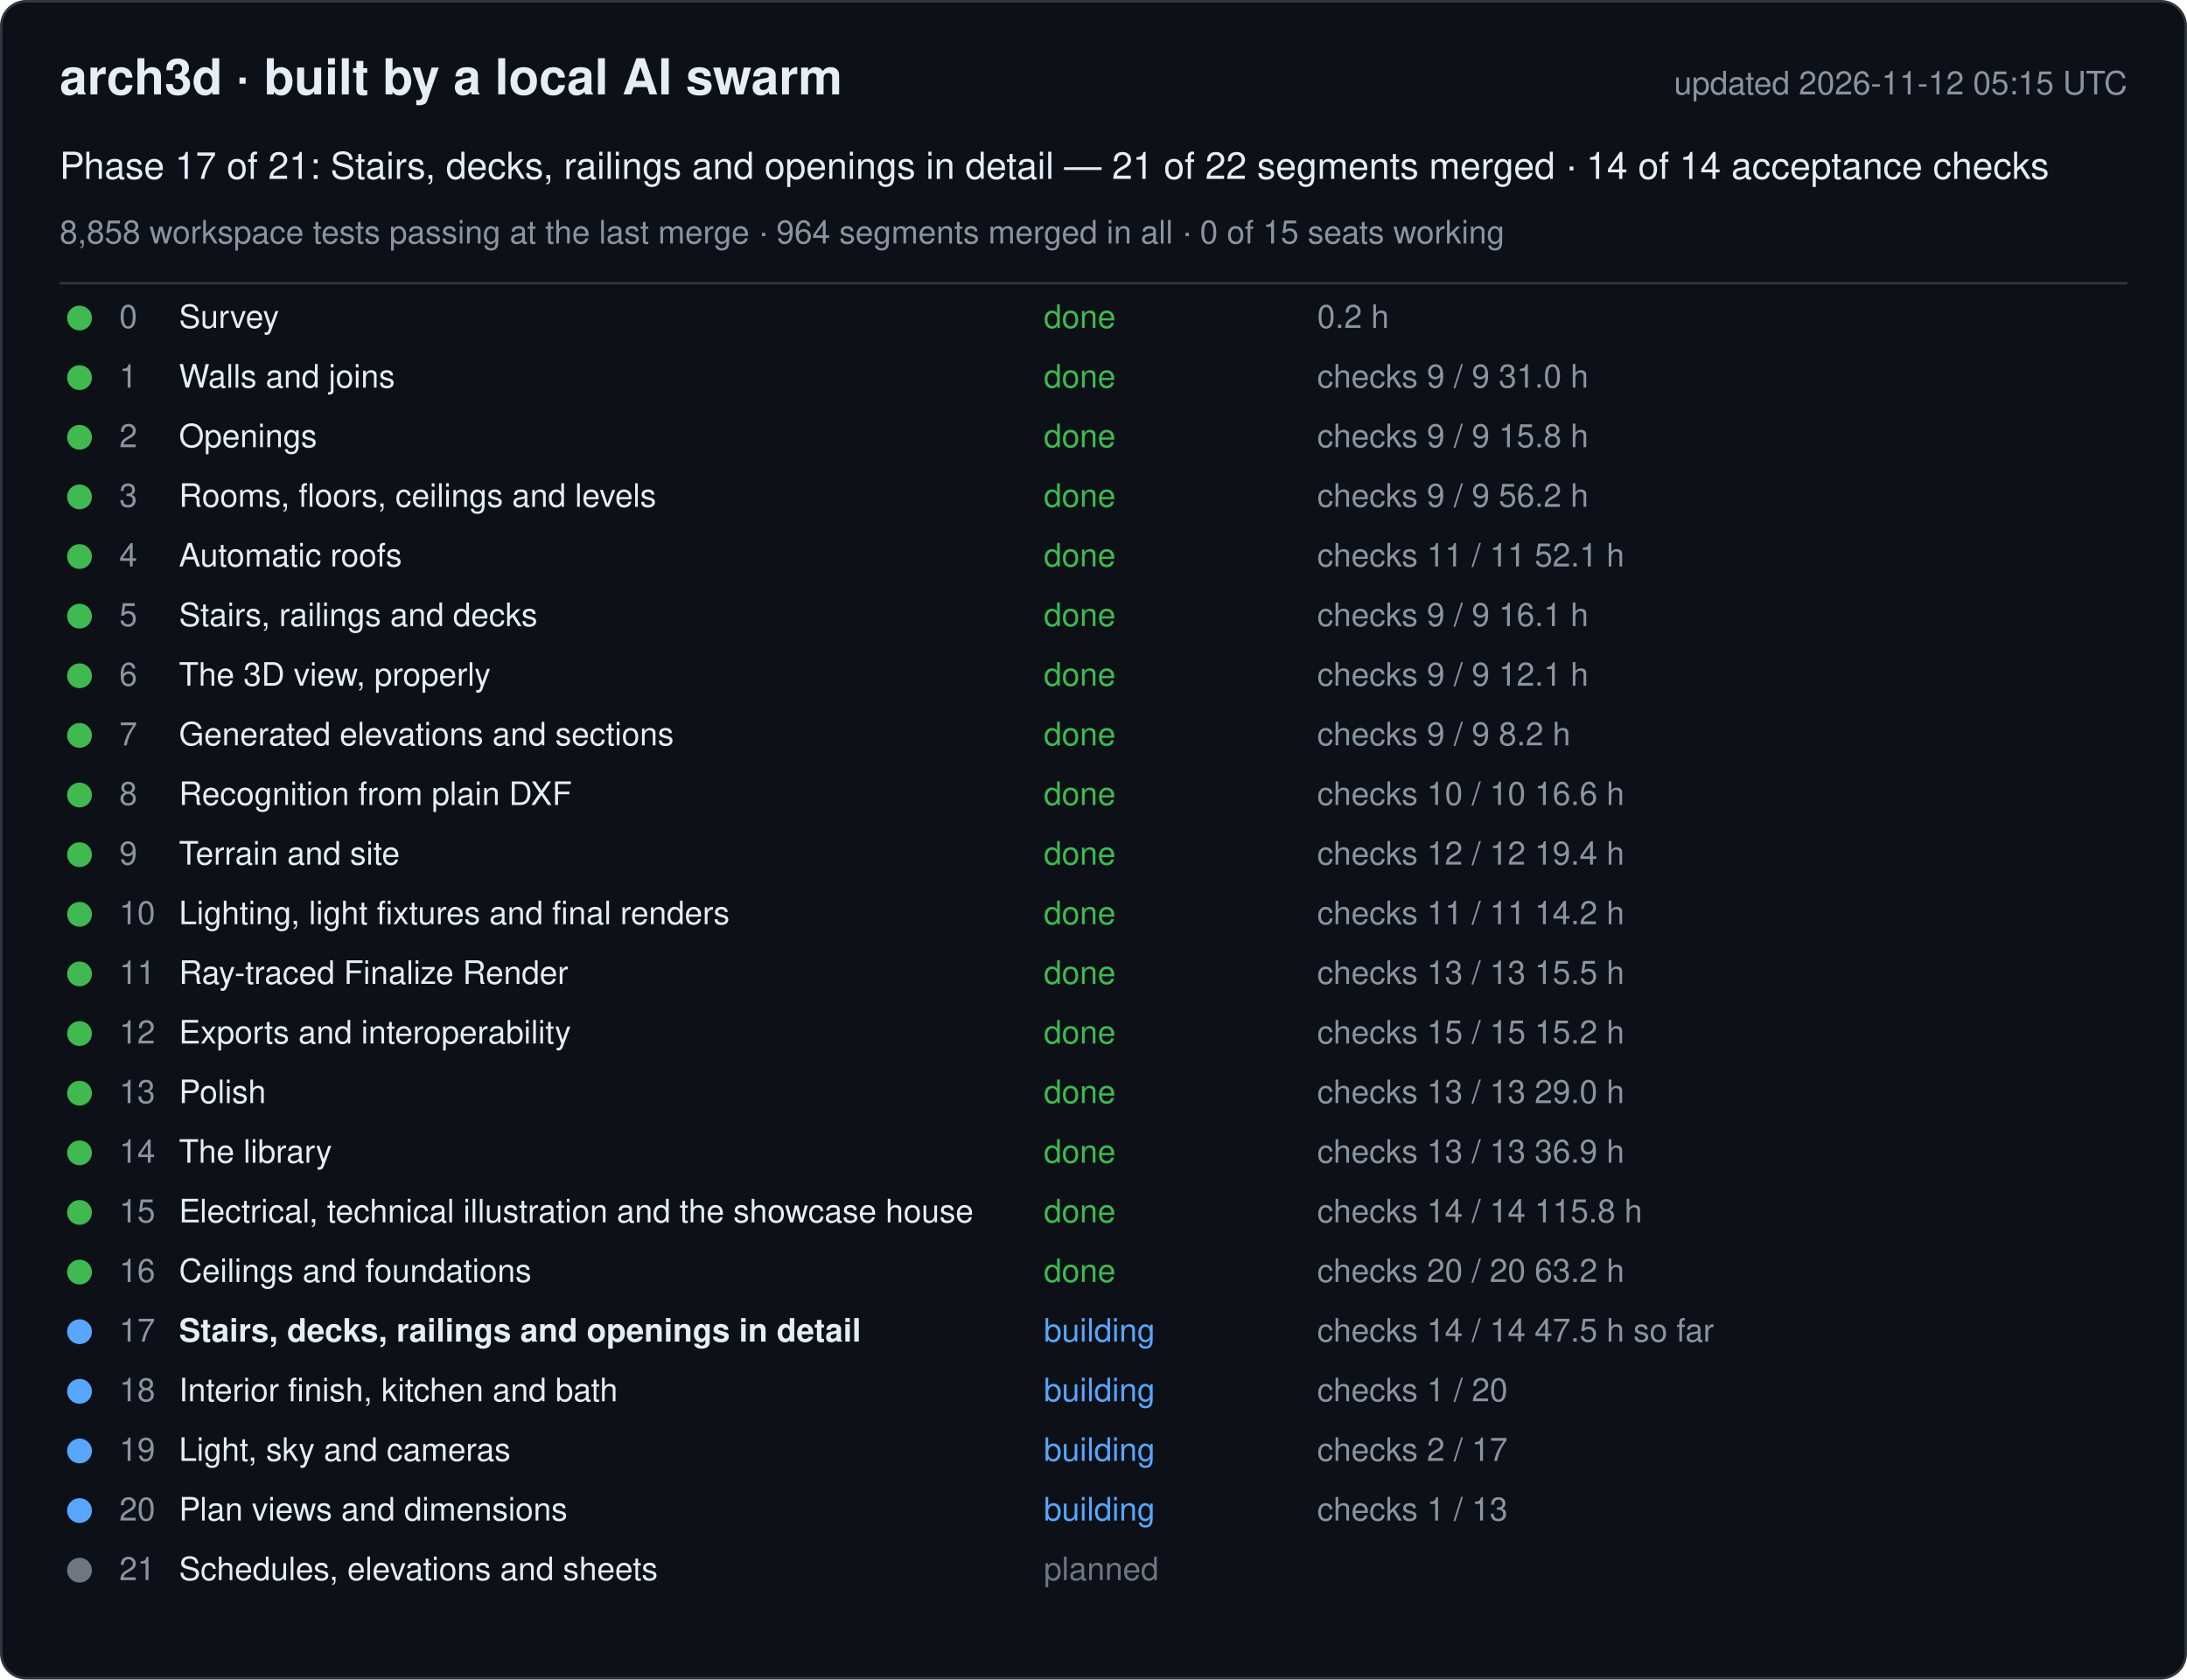
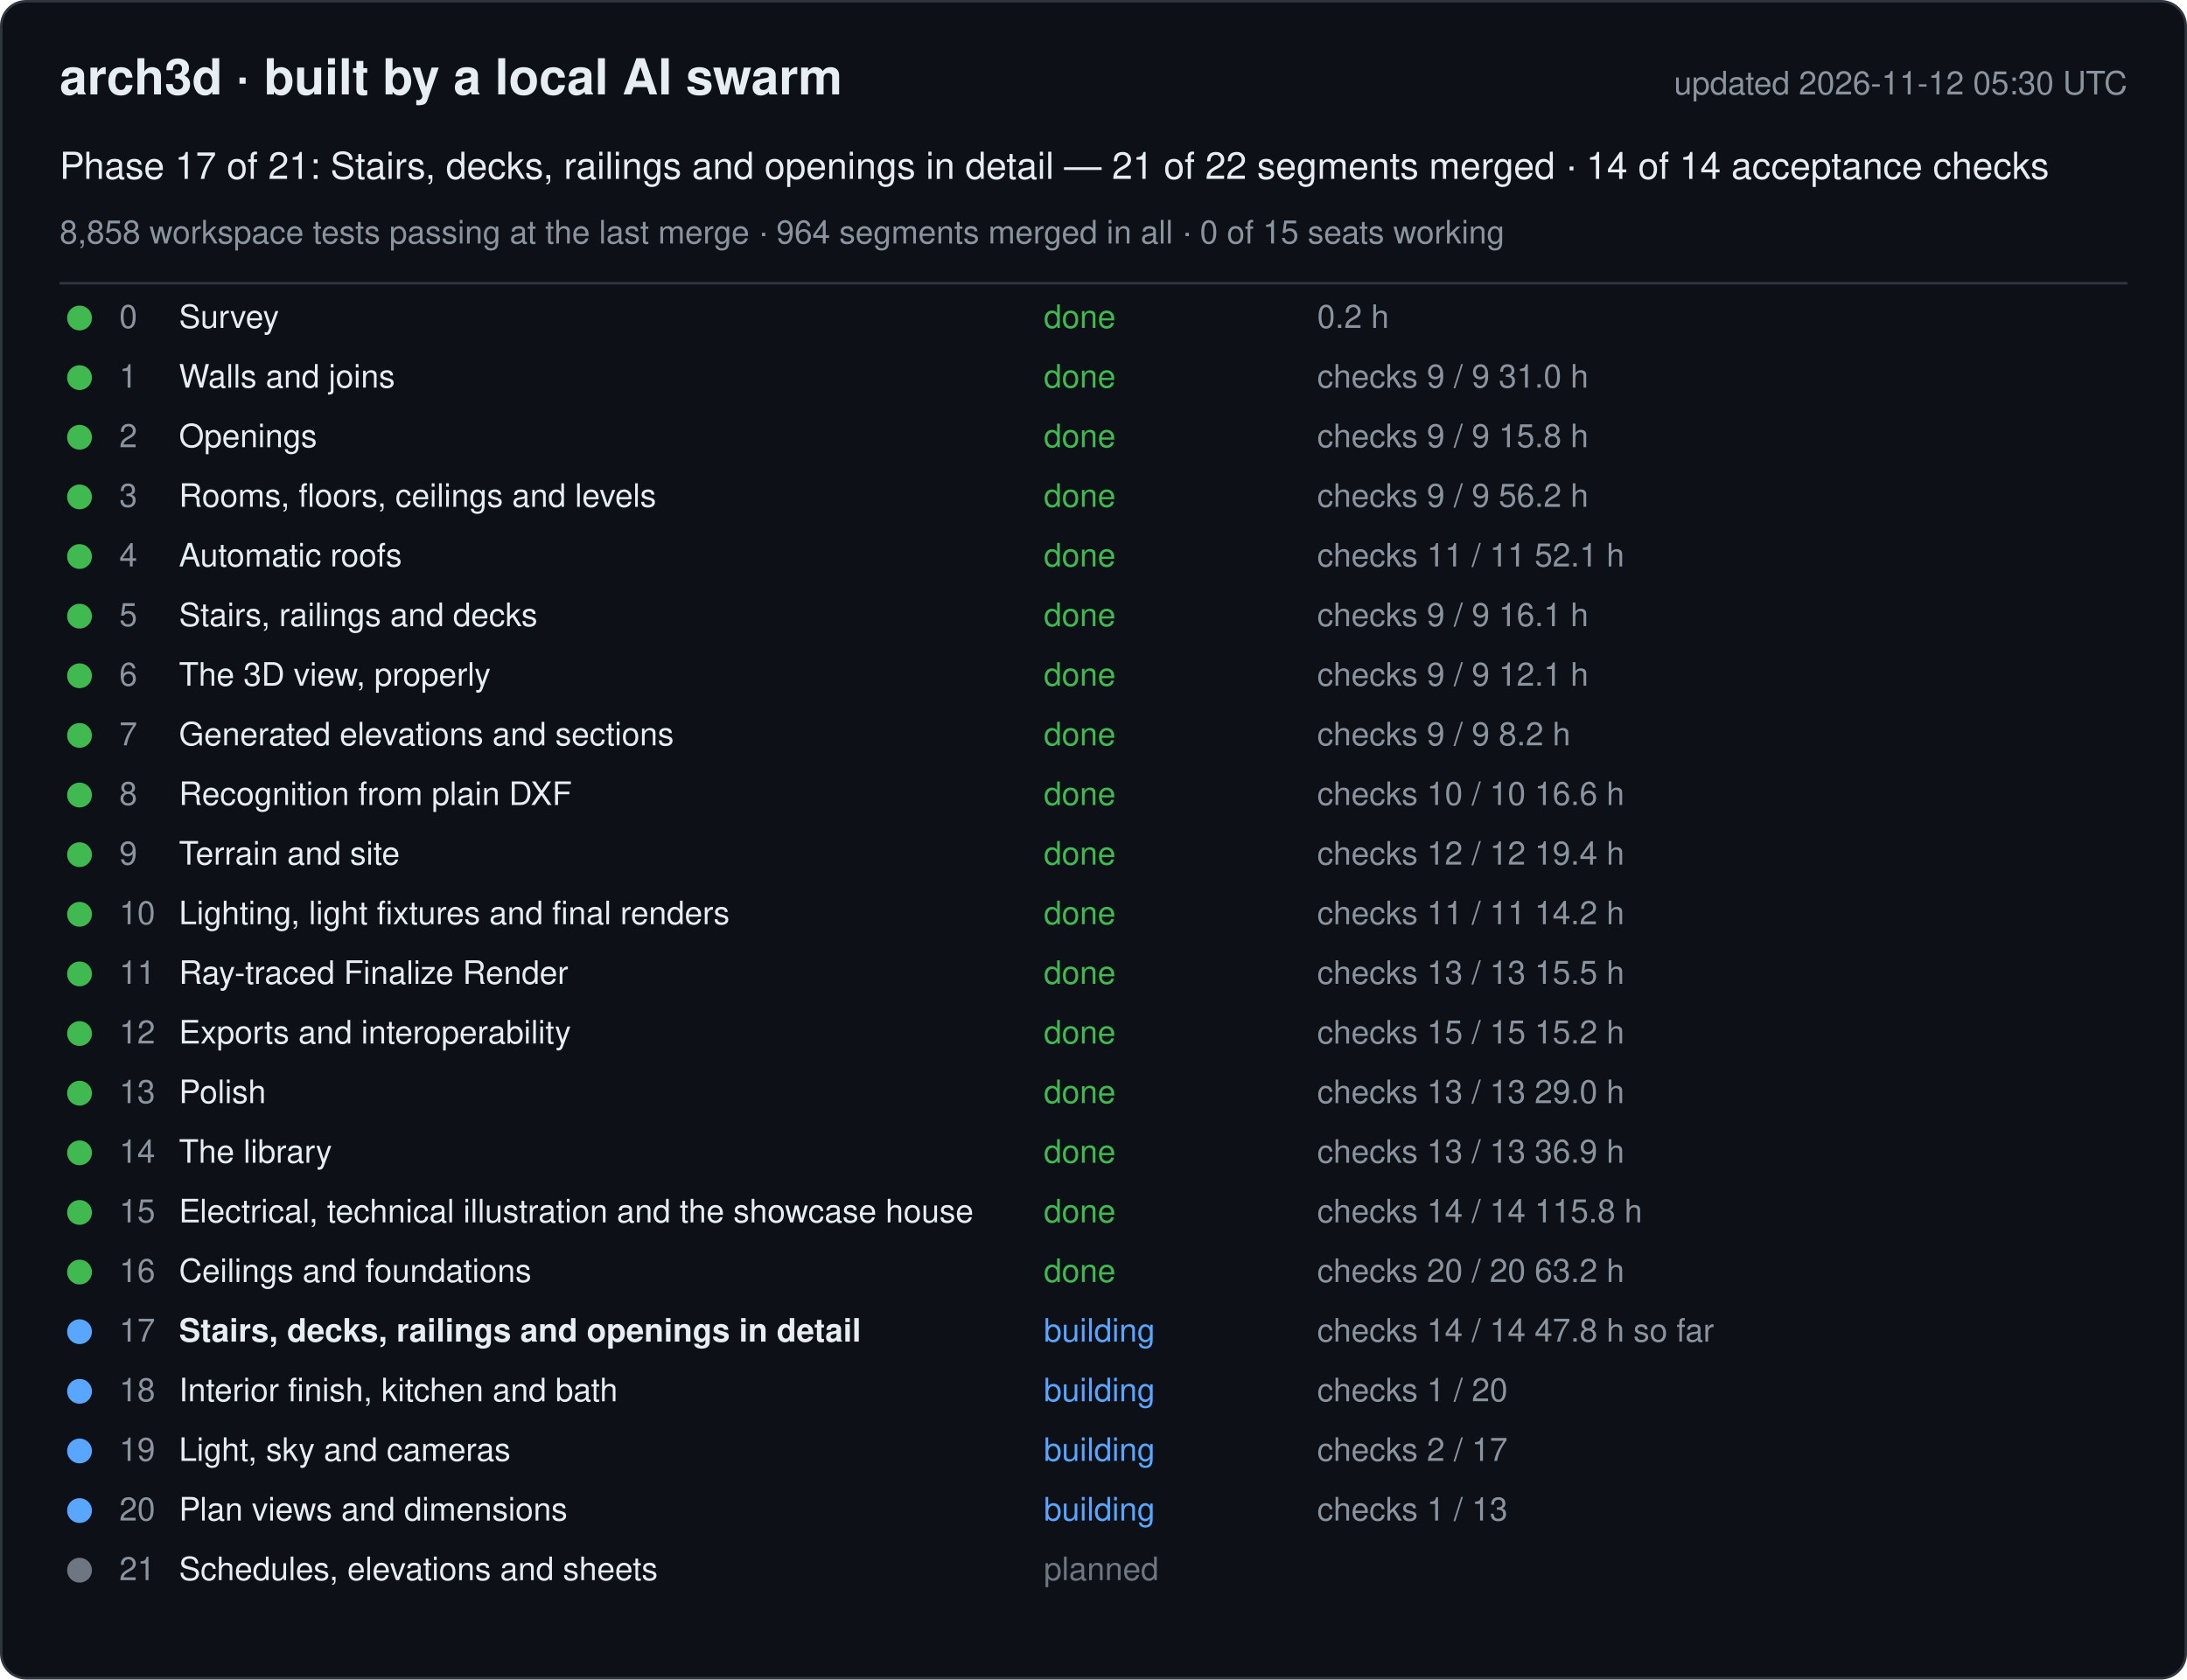
<svg xmlns="http://www.w3.org/2000/svg" width="880" height="676" viewBox="0 0 880 676" font-family="-apple-system, Segoe UI, Helvetica, Arial, sans-serif">
  <rect x="0.5" y="0.5" width="879" height="675" rx="10" fill="#0d1117" stroke="#30363d" />
  <text x="24" y="38" font-size="20" font-weight="600" fill="#e6edf3">arch3d · built by a local AI swarm</text>
-   <text x="856" y="38" font-size="13" fill="#8b949e" text-anchor="end">updated 2026-11-12 05:15 UTC</text>
+   <text x="856" y="38" font-size="13" fill="#8b949e" text-anchor="end">updated 2026-11-12 05:30 UTC</text>
  <text x="24" y="72" font-size="15" fill="#e6edf3">Phase 17 of 21: Stairs, decks, railings and openings in detail — 21 of 22 segments merged · 14 of 14 acceptance checks</text>
  <text x="24" y="98" font-size="13" fill="#8b949e">8,858 workspace tests passing at the last merge · 964 segments merged in all · 0 of 15 seats working</text>
  <line x1="24" y1="114" x2="856" y2="114" stroke="#30363d" />
  <g data-phase="0">
    <circle cx="32" cy="128" r="5" fill="#3fb950" />
    <text x="48" y="132" font-size="13" fill="#8b949e">0</text>
    <text x="72" y="132" font-size="13" fill="#e6edf3">Survey</text>
    <text x="420" y="132" font-size="13" fill="#3fb950">done</text>
    <text x="530" y="132" font-size="13" fill="#8b949e">0.2 h</text>
  </g>
  <g data-phase="1">
    <circle cx="32" cy="152" r="5" fill="#3fb950" />
    <text x="48" y="156" font-size="13" fill="#8b949e">1</text>
    <text x="72" y="156" font-size="13" fill="#e6edf3">Walls and joins</text>
    <text x="420" y="156" font-size="13" fill="#3fb950">done</text>
    <text x="530" y="156" font-size="13" fill="#8b949e">checks 9 / 9   31.0 h</text>
  </g>
  <g data-phase="2">
    <circle cx="32" cy="176" r="5" fill="#3fb950" />
    <text x="48" y="180" font-size="13" fill="#8b949e">2</text>
    <text x="72" y="180" font-size="13" fill="#e6edf3">Openings</text>
    <text x="420" y="180" font-size="13" fill="#3fb950">done</text>
    <text x="530" y="180" font-size="13" fill="#8b949e">checks 9 / 9   15.8 h</text>
  </g>
  <g data-phase="3">
    <circle cx="32" cy="200" r="5" fill="#3fb950" />
    <text x="48" y="204" font-size="13" fill="#8b949e">3</text>
    <text x="72" y="204" font-size="13" fill="#e6edf3">Rooms, floors, ceilings and levels</text>
    <text x="420" y="204" font-size="13" fill="#3fb950">done</text>
    <text x="530" y="204" font-size="13" fill="#8b949e">checks 9 / 9   56.2 h</text>
  </g>
  <g data-phase="4">
    <circle cx="32" cy="224" r="5" fill="#3fb950" />
    <text x="48" y="228" font-size="13" fill="#8b949e">4</text>
    <text x="72" y="228" font-size="13" fill="#e6edf3">Automatic roofs</text>
    <text x="420" y="228" font-size="13" fill="#3fb950">done</text>
    <text x="530" y="228" font-size="13" fill="#8b949e">checks 11 / 11   52.1 h</text>
  </g>
  <g data-phase="5">
    <circle cx="32" cy="248" r="5" fill="#3fb950" />
    <text x="48" y="252" font-size="13" fill="#8b949e">5</text>
    <text x="72" y="252" font-size="13" fill="#e6edf3">Stairs, railings and decks</text>
    <text x="420" y="252" font-size="13" fill="#3fb950">done</text>
    <text x="530" y="252" font-size="13" fill="#8b949e">checks 9 / 9   16.1 h</text>
  </g>
  <g data-phase="6">
    <circle cx="32" cy="272" r="5" fill="#3fb950" />
    <text x="48" y="276" font-size="13" fill="#8b949e">6</text>
    <text x="72" y="276" font-size="13" fill="#e6edf3">The 3D view, properly</text>
    <text x="420" y="276" font-size="13" fill="#3fb950">done</text>
    <text x="530" y="276" font-size="13" fill="#8b949e">checks 9 / 9   12.1 h</text>
  </g>
  <g data-phase="7">
    <circle cx="32" cy="296" r="5" fill="#3fb950" />
    <text x="48" y="300" font-size="13" fill="#8b949e">7</text>
    <text x="72" y="300" font-size="13" fill="#e6edf3">Generated elevations and sections</text>
    <text x="420" y="300" font-size="13" fill="#3fb950">done</text>
    <text x="530" y="300" font-size="13" fill="#8b949e">checks 9 / 9   8.2 h</text>
  </g>
  <g data-phase="8">
    <circle cx="32" cy="320" r="5" fill="#3fb950" />
    <text x="48" y="324" font-size="13" fill="#8b949e">8</text>
    <text x="72" y="324" font-size="13" fill="#e6edf3">Recognition from plain DXF</text>
    <text x="420" y="324" font-size="13" fill="#3fb950">done</text>
    <text x="530" y="324" font-size="13" fill="#8b949e">checks 10 / 10   16.6 h</text>
  </g>
  <g data-phase="9">
    <circle cx="32" cy="344" r="5" fill="#3fb950" />
    <text x="48" y="348" font-size="13" fill="#8b949e">9</text>
    <text x="72" y="348" font-size="13" fill="#e6edf3">Terrain and site</text>
    <text x="420" y="348" font-size="13" fill="#3fb950">done</text>
    <text x="530" y="348" font-size="13" fill="#8b949e">checks 12 / 12   19.4 h</text>
  </g>
  <g data-phase="10">
    <circle cx="32" cy="368" r="5" fill="#3fb950" />
    <text x="48" y="372" font-size="13" fill="#8b949e">10</text>
    <text x="72" y="372" font-size="13" fill="#e6edf3">Lighting, light fixtures and final renders</text>
    <text x="420" y="372" font-size="13" fill="#3fb950">done</text>
    <text x="530" y="372" font-size="13" fill="#8b949e">checks 11 / 11   14.2 h</text>
  </g>
  <g data-phase="11">
    <circle cx="32" cy="392" r="5" fill="#3fb950" />
    <text x="48" y="396" font-size="13" fill="#8b949e">11</text>
    <text x="72" y="396" font-size="13" fill="#e6edf3">Ray-traced Finalize Render</text>
    <text x="420" y="396" font-size="13" fill="#3fb950">done</text>
    <text x="530" y="396" font-size="13" fill="#8b949e">checks 13 / 13   15.5 h</text>
  </g>
  <g data-phase="12">
    <circle cx="32" cy="416" r="5" fill="#3fb950" />
    <text x="48" y="420" font-size="13" fill="#8b949e">12</text>
    <text x="72" y="420" font-size="13" fill="#e6edf3">Exports and interoperability</text>
    <text x="420" y="420" font-size="13" fill="#3fb950">done</text>
    <text x="530" y="420" font-size="13" fill="#8b949e">checks 15 / 15   15.2 h</text>
  </g>
  <g data-phase="13">
    <circle cx="32" cy="440" r="5" fill="#3fb950" />
    <text x="48" y="444" font-size="13" fill="#8b949e">13</text>
    <text x="72" y="444" font-size="13" fill="#e6edf3">Polish</text>
    <text x="420" y="444" font-size="13" fill="#3fb950">done</text>
    <text x="530" y="444" font-size="13" fill="#8b949e">checks 13 / 13   29.0 h</text>
  </g>
  <g data-phase="14">
    <circle cx="32" cy="464" r="5" fill="#3fb950" />
    <text x="48" y="468" font-size="13" fill="#8b949e">14</text>
    <text x="72" y="468" font-size="13" fill="#e6edf3">The library</text>
    <text x="420" y="468" font-size="13" fill="#3fb950">done</text>
    <text x="530" y="468" font-size="13" fill="#8b949e">checks 13 / 13   36.9 h</text>
  </g>
  <g data-phase="15">
    <circle cx="32" cy="488" r="5" fill="#3fb950" />
    <text x="48" y="492" font-size="13" fill="#8b949e">15</text>
    <text x="72" y="492" font-size="13" fill="#e6edf3">Electrical, technical illustration and the showcase house</text>
    <text x="420" y="492" font-size="13" fill="#3fb950">done</text>
    <text x="530" y="492" font-size="13" fill="#8b949e">checks 14 / 14   115.8 h</text>
  </g>
  <g data-phase="16">
    <circle cx="32" cy="512" r="5" fill="#3fb950" />
    <text x="48" y="516" font-size="13" fill="#8b949e">16</text>
    <text x="72" y="516" font-size="13" fill="#e6edf3">Ceilings and foundations</text>
    <text x="420" y="516" font-size="13" fill="#3fb950">done</text>
    <text x="530" y="516" font-size="13" fill="#8b949e">checks 20 / 20   63.2 h</text>
  </g>
  <g data-phase="17">
    <circle cx="32" cy="536" r="5" fill="#58a6ff" />
    <text x="48" y="540" font-size="13" fill="#8b949e">17</text>
    <text x="72" y="540" font-size="13" fill="#e6edf3" font-weight="600">Stairs, decks, railings and openings in detail</text>
    <text x="420" y="540" font-size="13" fill="#58a6ff">building</text>
-     <text x="530" y="540" font-size="13" fill="#8b949e">checks 14 / 14   47.5 h so far</text>
+     <text x="530" y="540" font-size="13" fill="#8b949e">checks 14 / 14   47.8 h so far</text>
  </g>
  <g data-phase="18">
    <circle cx="32" cy="560" r="5" fill="#58a6ff" />
    <text x="48" y="564" font-size="13" fill="#8b949e">18</text>
    <text x="72" y="564" font-size="13" fill="#e6edf3">Interior finish, kitchen and bath</text>
    <text x="420" y="564" font-size="13" fill="#58a6ff">building</text>
    <text x="530" y="564" font-size="13" fill="#8b949e">checks 1 / 20</text>
  </g>
  <g data-phase="19">
    <circle cx="32" cy="584" r="5" fill="#58a6ff" />
    <text x="48" y="588" font-size="13" fill="#8b949e">19</text>
    <text x="72" y="588" font-size="13" fill="#e6edf3">Light, sky and cameras</text>
    <text x="420" y="588" font-size="13" fill="#58a6ff">building</text>
    <text x="530" y="588" font-size="13" fill="#8b949e">checks 2 / 17</text>
  </g>
  <g data-phase="20">
    <circle cx="32" cy="608" r="5" fill="#58a6ff" />
    <text x="48" y="612" font-size="13" fill="#8b949e">20</text>
    <text x="72" y="612" font-size="13" fill="#e6edf3">Plan views and dimensions</text>
    <text x="420" y="612" font-size="13" fill="#58a6ff">building</text>
    <text x="530" y="612" font-size="13" fill="#8b949e">checks 1 / 13</text>
  </g>
  <g data-phase="21">
    <circle cx="32" cy="632" r="5" fill="#6e7681" />
    <text x="48" y="636" font-size="13" fill="#8b949e">21</text>
    <text x="72" y="636" font-size="13" fill="#e6edf3">Schedules, elevations and sheets</text>
    <text x="420" y="636" font-size="13" fill="#6e7681">planned</text>
    <text x="530" y="636" font-size="13" fill="#8b949e" />
  </g>
</svg>
